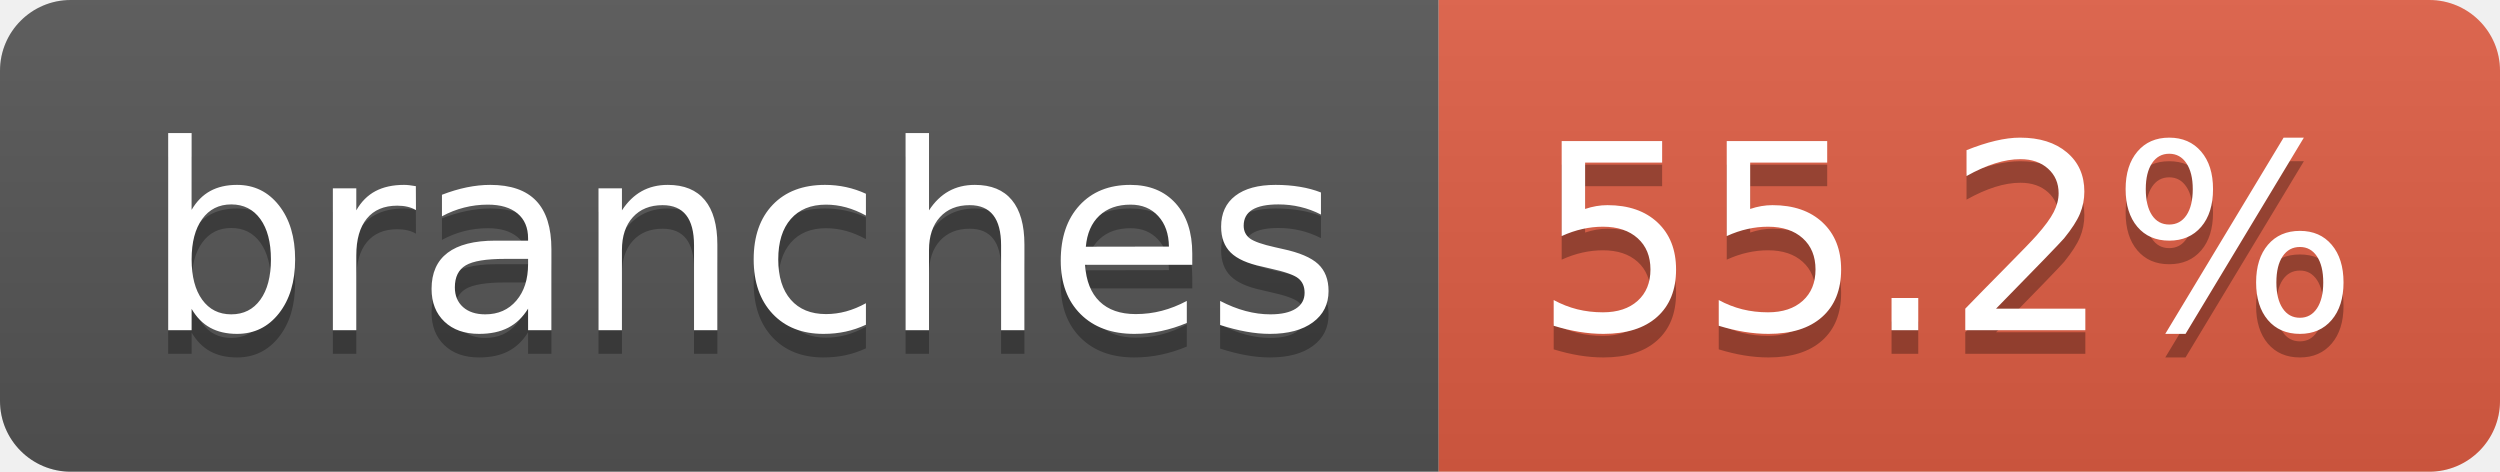
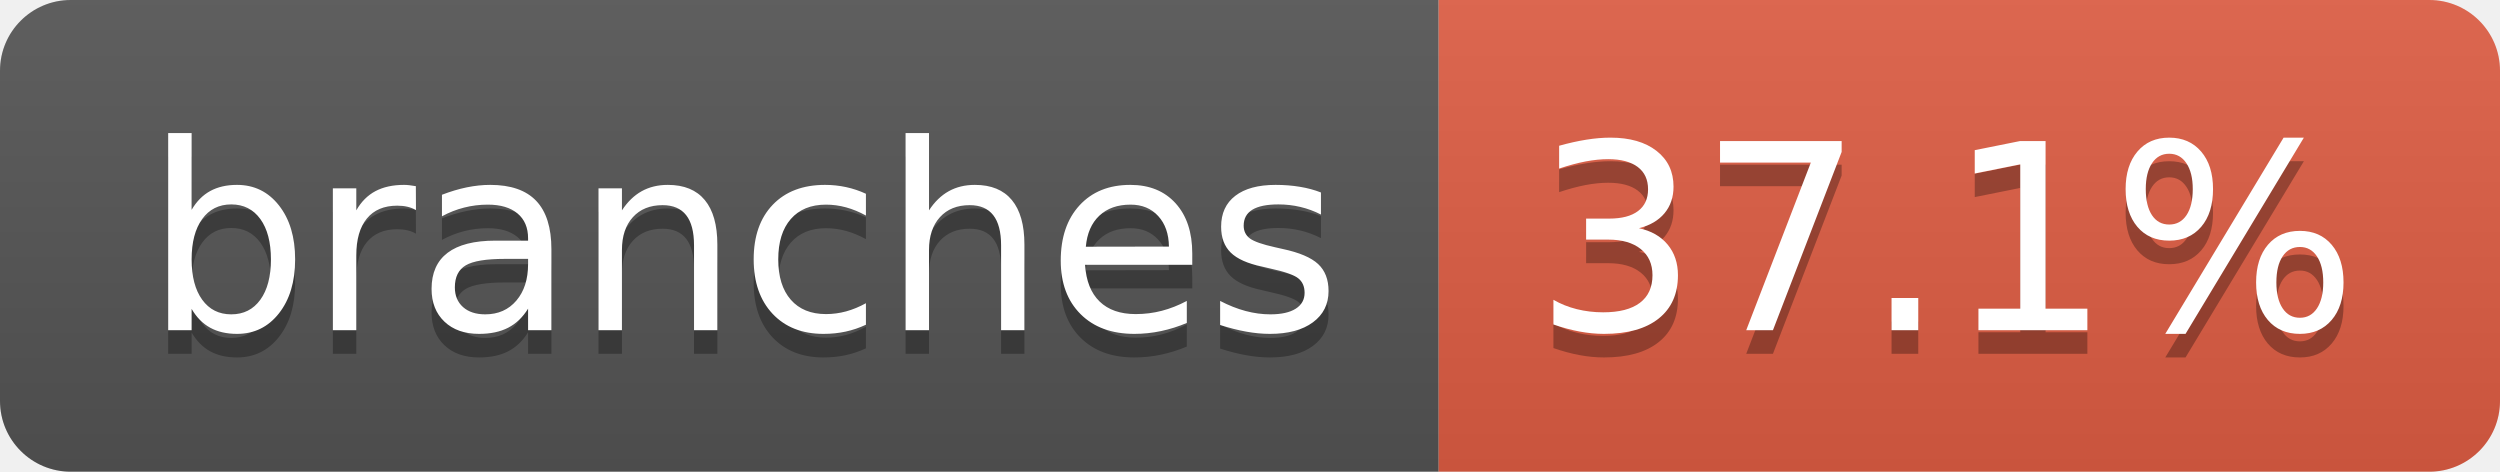
- <svg xmlns="http://www.w3.org/2000/svg" width="106" height="20" role="img" aria-label="branches: 55.2%">
+ <svg xmlns="http://www.w3.org/2000/svg" width="106" height="20" role="img" aria-label="branches: 37.1%">
  <linearGradient id="s" x2="0" y2="100%">
    <stop offset="0" stop-color="#bbb" stop-opacity=".1" />
    <stop offset="1" stop-opacity=".1" />
  </linearGradient>
  <clipPath id="r">
    <rect width="106" height="20" rx="3" fill="#fff" />
  </clipPath>
  <g clip-path="url(#r)">
    <rect width="61" height="20" fill="#555" />
    <rect x="61" width="45" height="20" fill="#e05d44" />
    <rect width="106" height="20" fill="url(#s)" />
  </g>
  <g fill="#fff" text-anchor="middle" font-family="Verdana,Geneva,DejaVu Sans,sans-serif" text-rendering="geometricPrecision" font-size="110">
    <text aria-hidden="true" x="315" y="150" fill="#010101" fill-opacity=".3" transform="scale(.1)" textLength="507">branches</text>
    <text x="315" y="140" transform="scale(.1)" fill="#fff" textLength="507">branches</text>
-     <text aria-hidden="true" x="825" y="150" fill="#010101" fill-opacity=".3" transform="scale(.1)" textLength="350">55.2%</text>
-     <text x="825" y="140" transform="scale(.1)" fill="#fff" textLength="350">55.2%</text>
+     <text aria-hidden="true" x="825" y="150" fill="#010101" fill-opacity=".3" transform="scale(.1)" textLength="350">37.1%</text>
+     <text x="825" y="140" transform="scale(.1)" fill="#fff" textLength="350">37.1%</text>
  </g>
</svg>
